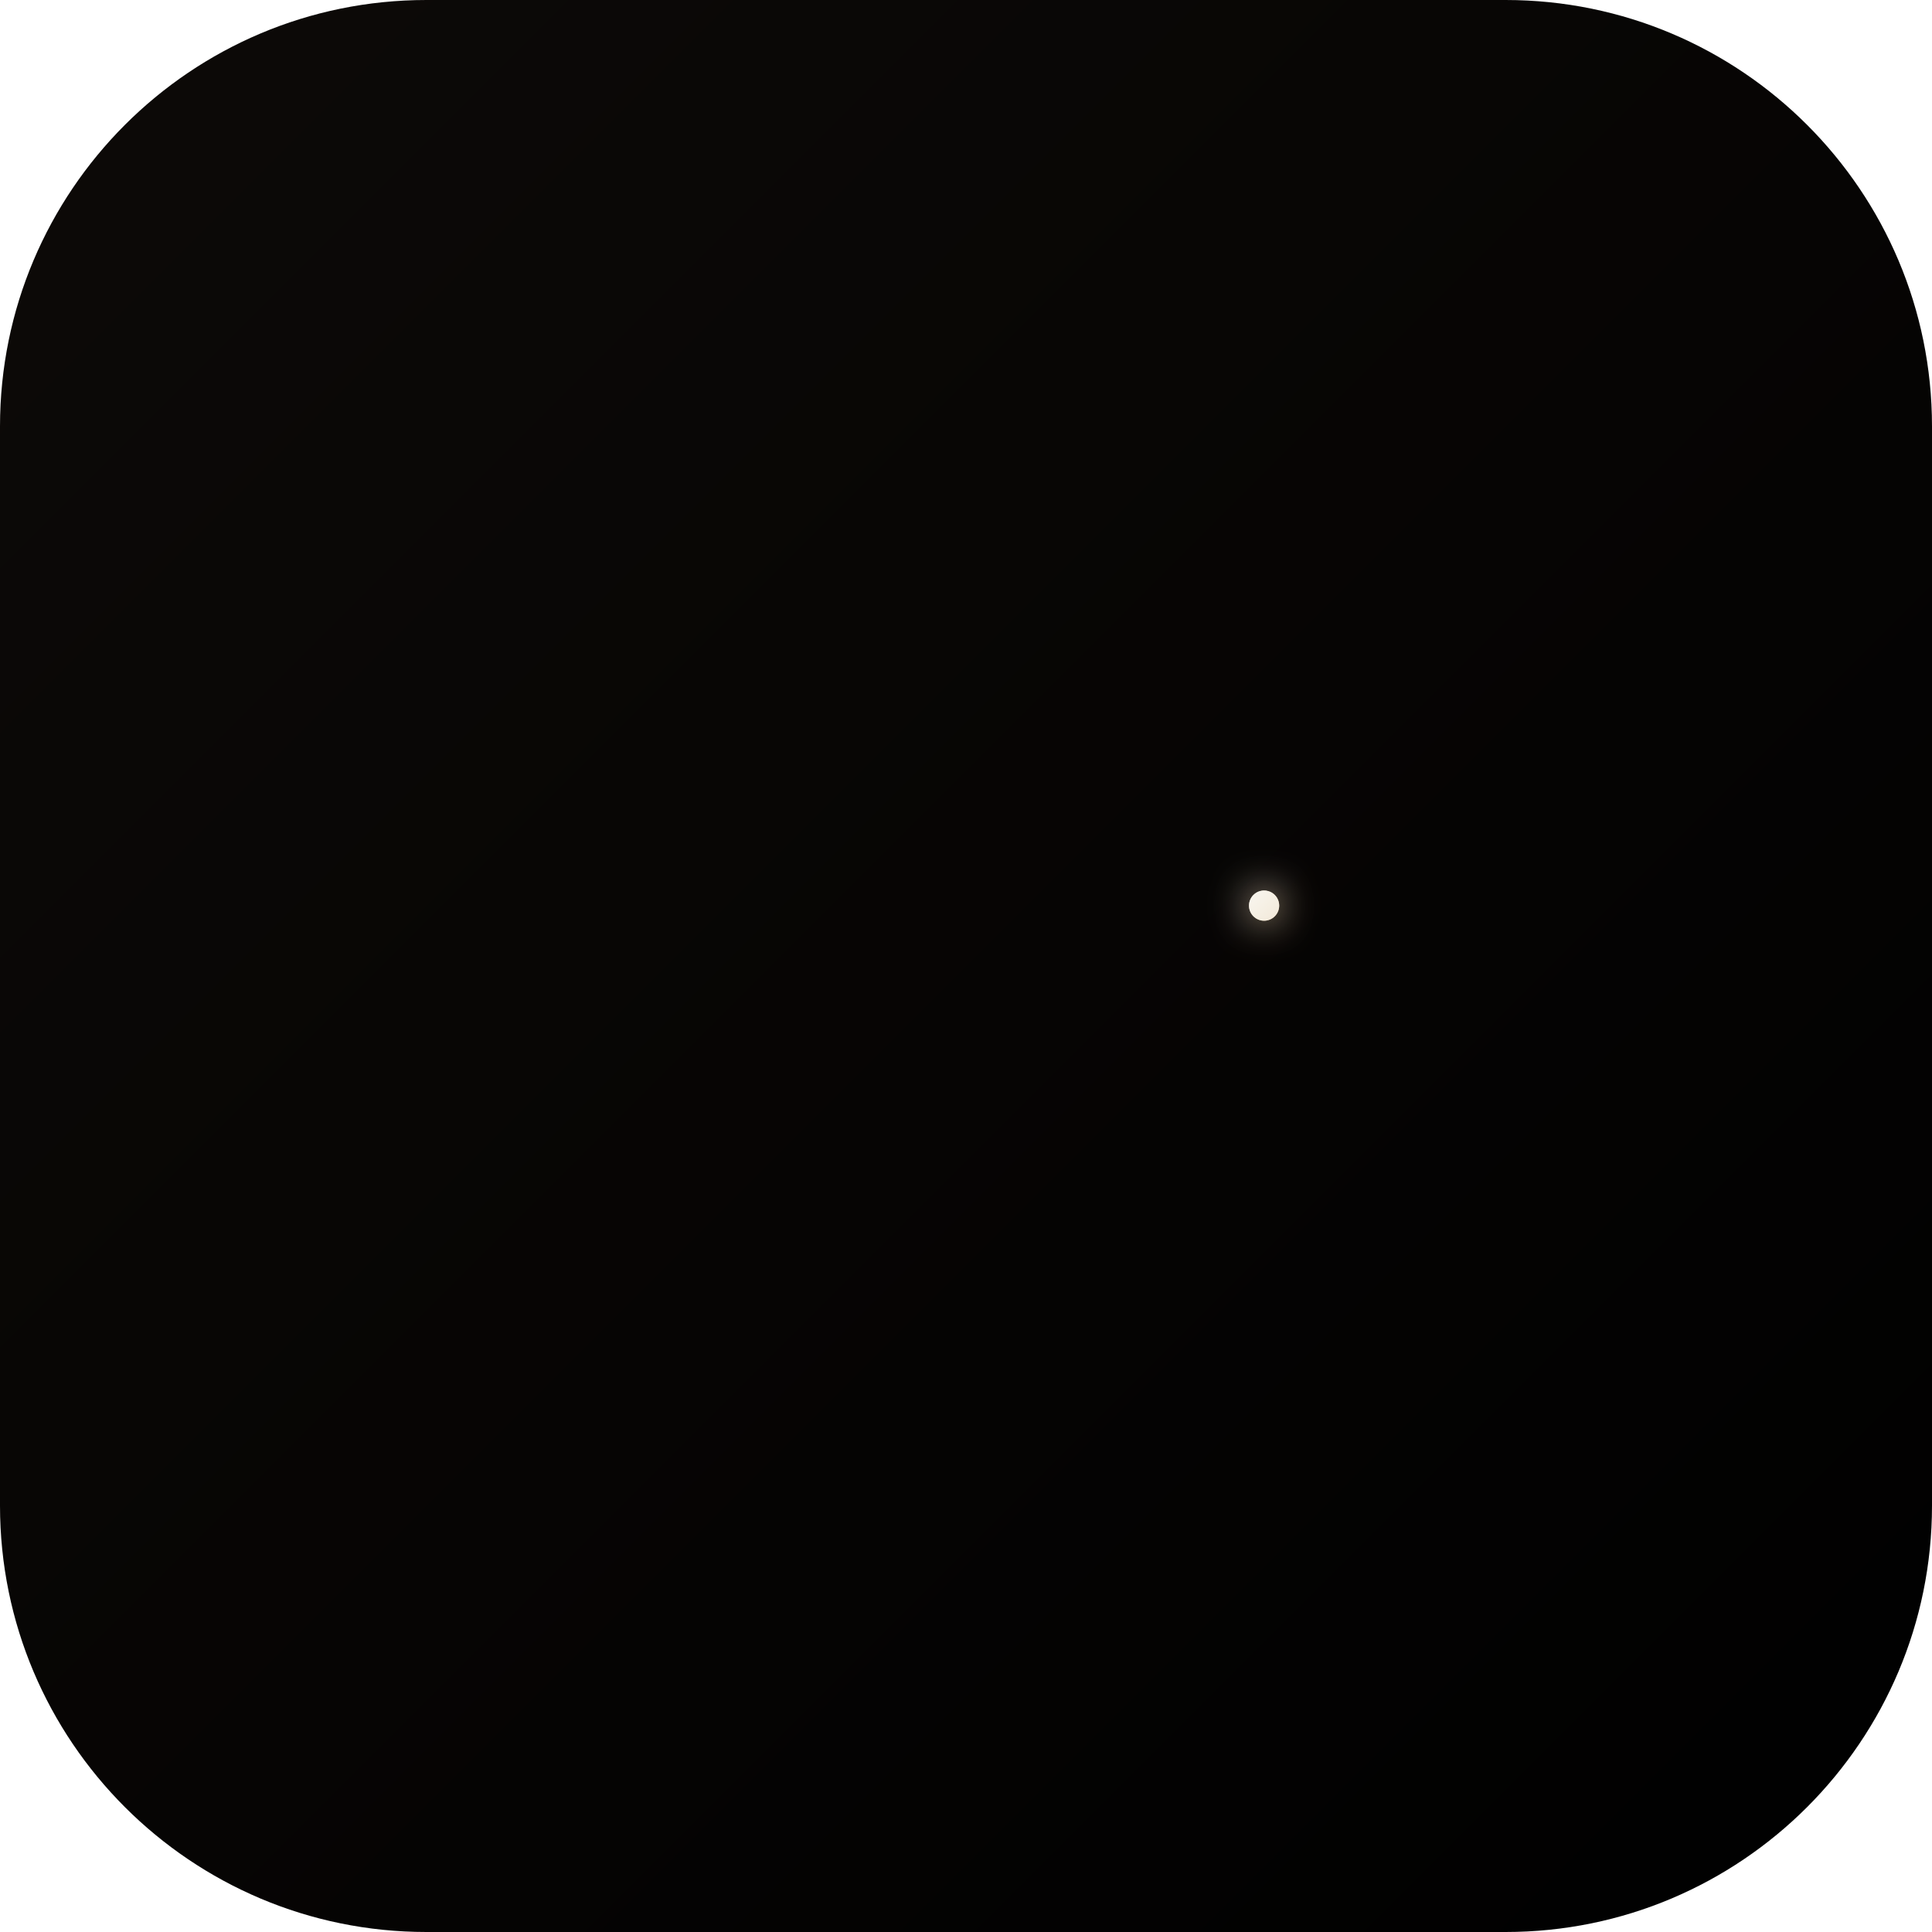
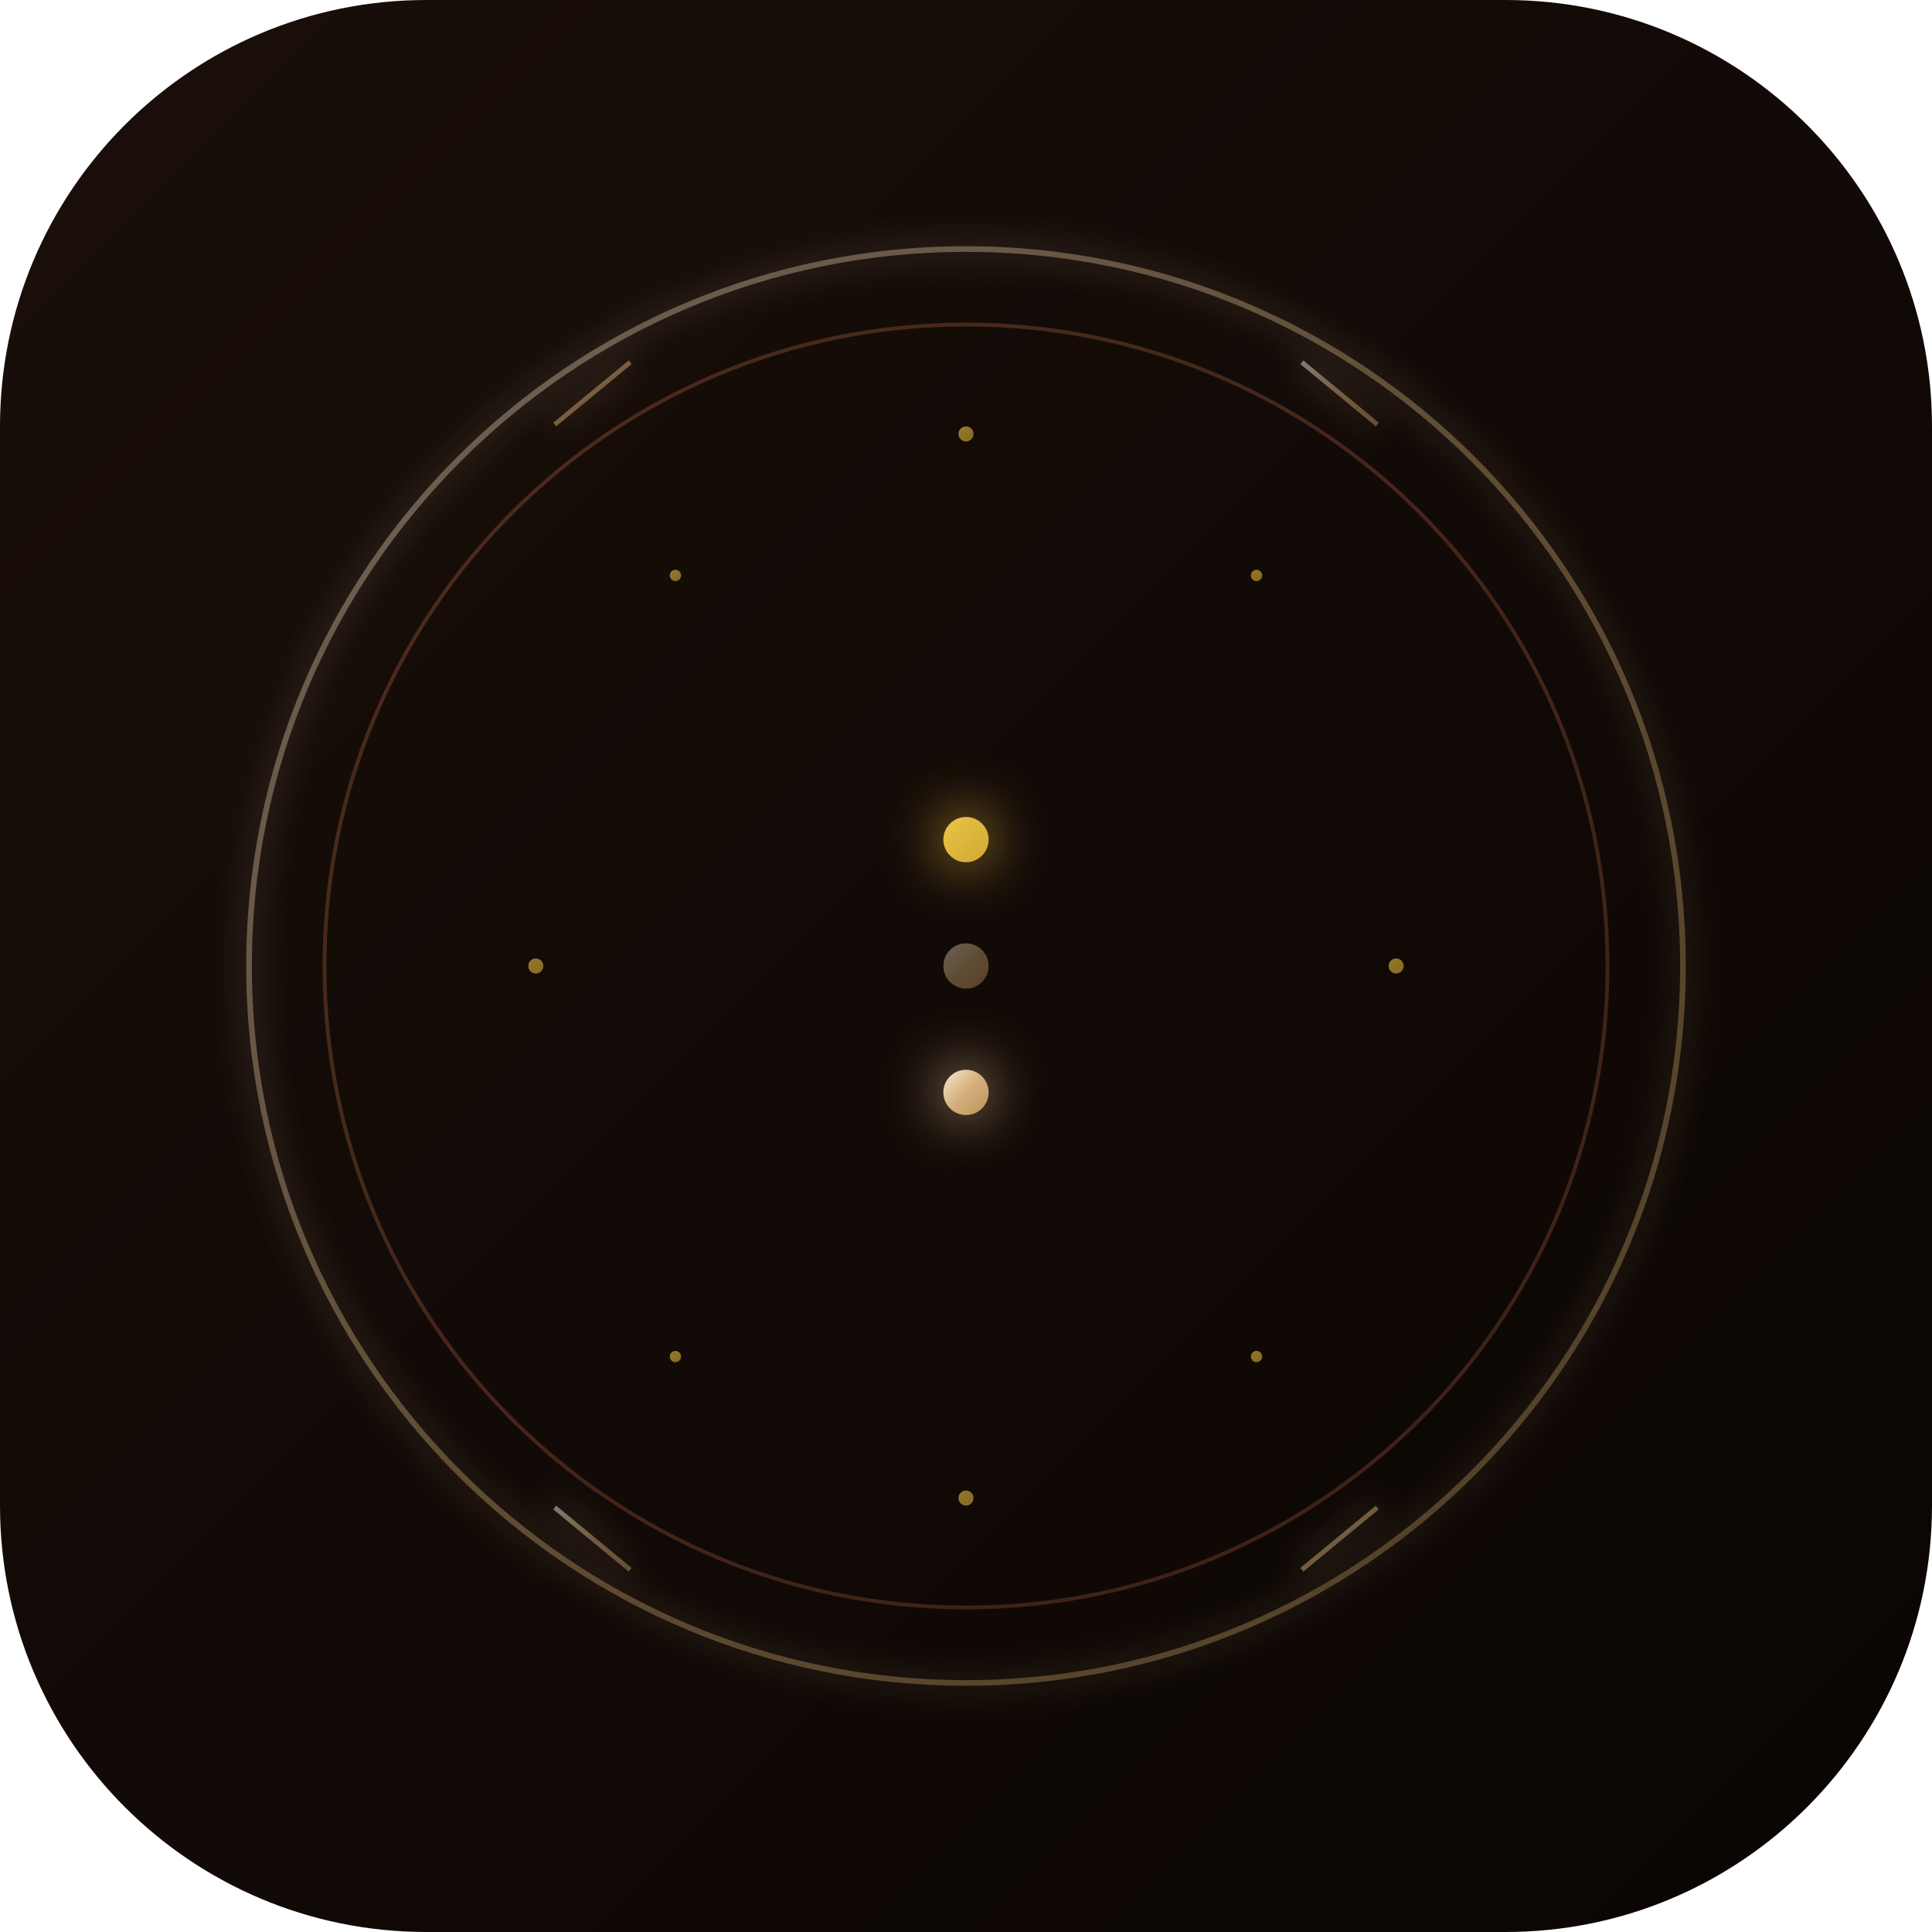
<svg xmlns="http://www.w3.org/2000/svg" width="1024" height="1024" viewBox="0 0 1024 1024">
  <defs>
-     <linearGradient id="luxuryBg" x1="0%" y1="0%" x2="100%" y2="100%">
-       <stop offset="0%" style="stop-color:#0d0a08;stop-opacity:1" />
-       <stop offset="100%" style="stop-color:#000000;stop-opacity:1" />
+     <linearGradient id="bgGrad" x1="0%" y1="0%" x2="100%" y2="100%">
+       <stop offset="0%" style="stop-color:#1a0f0a;stop-opacity:1" />
+       <stop offset="100%" style="stop-color:#0a0503;stop-opacity:1" />
+     </linearGradient>
+     <linearGradient id="ochreRed" x1="0%" y1="0%" x2="100%" y2="100%">
+       <stop offset="0%" style="stop-color:#c8754e;stop-opacity:1" />
+       <stop offset="100%" style="stop-color:#a85a3b;stop-opacity:1" />
+     </linearGradient>
+     <linearGradient id="stoneBlue" x1="0%" y1="0%" x2="100%" y2="100%">
+       <stop offset="0%" style="stop-color:#4a6fa5;stop-opacity:1" />
+       <stop offset="50%" style="stop-color:#3d5a7a;stop-opacity:1" />
+       <stop offset="100%" style="stop-color:#2d4a6a;stop-opacity:1" />
    </linearGradient>
    <linearGradient id="champagneGold" x1="0%" y1="0%" x2="100%" y2="100%">
-       <stop offset="0%" style="stop-color:#f9f6f0;stop-opacity:1" />
-       <stop offset="50%" style="stop-color:#e8d5b5;stop-opacity:1" />
-       <stop offset="100%" style="stop-color:#d4af7a;stop-opacity:1" />
+       <stop offset="0%" style="stop-color:#f4e8d0;stop-opacity:1" />
+       <stop offset="50%" style="stop-color:#d4af7a;stop-opacity:1" />
+       <stop offset="100%" style="stop-color:#b8935a;stop-opacity:1" />
    </linearGradient>
-     <filter id="refinedGlow">
-       <feGaussianBlur stdDeviation="10" result="blur" />
+     <linearGradient id="earthYellow" x1="0%" y1="0%" x2="100%" y2="100%">
+       <stop offset="0%" style="stop-color:#e8c547;stop-opacity:1" />
+       <stop offset="100%" style="stop-color:#d4a832;stop-opacity:1" />
+     </linearGradient>
+     <filter id="softGlow">
+       <feGaussianBlur stdDeviation="8" result="blur" />
+       <feMerge>
+         <feMergeNode in="blur" />
+         <feMergeNode in="SourceGraphic" />
+       </feMerge>
+     </filter>
+     <filter id="strongGlow">
+       <feGaussianBlur stdDeviation="15" result="blur" />
      <feMerge>
        <feMergeNode in="blur" />
        <feMergeNode in="SourceGraphic" />
      </feMerge>
    </filter>
  </defs>
-   <rect width="1024" height="1024" fill="url(#luxuryBg)" rx="226" />
-   <g filter="url(#refinedGlow)">
-     <path d="M 512 240              A 260 260 0 0 1 512 784              A 230 230 0 0 0 512 240 Z" fill="url(#champagneGold)" />
+   <rect width="1024" height="1024" fill="url(#bgGrad)" rx="226" />
+   <circle cx="512" cy="512" r="380" fill="none" stroke="url(#champagneGold)" stroke-width="3" opacity="0.4" filter="url(#softGlow)" />
+   <circle cx="512" cy="512" r="340" fill="none" stroke="url(#ochreRed)" stroke-width="2" opacity="0.3" />
+   <g filter="url(#strongGlow)">
+     <g>
+       <path d="M 380 512                 A 132 132 0 0 1 512 380                A 100 100 0 0 0 512 644                A 132 132 0 0 1 380 512 Z" fill="url(#stoneBlue)" opacity="0.9" />
+       <path d="M 644 512                A 132 132 0 0 1 512 644                A 100 100 0 0 0 512 380                A 132 132 0 0 1 644 512 Z" fill="url(#ochreRed)" opacity="0.9" />
+     </g>
+     <line x1="512" y1="380" x2="512" y2="644" stroke="url(#champagneGold)" stroke-width="2" opacity="0.6" />
+     <circle cx="512" cy="445" r="12" fill="url(#earthYellow)" />
+     <circle cx="512" cy="579" r="12" fill="url(#champagneGold)" />
  </g>
-   <g filter="url(#refinedGlow)">
-     <circle cx="670" cy="480" r="8" fill="url(#champagneGold)" />
-     <line x1="670" y1="455" x2="670" y2="505" stroke="url(#champagneGold)" stroke-width="1.5" opacity="0.6" />
-     <line x1="645" y1="480" x2="695" y2="480" stroke="url(#champagneGold)" stroke-width="1.5" opacity="0.6" />
+   <g stroke="url(#champagneGold)" stroke-width="2.5" opacity="0.5" filter="url(#softGlow)">
+     <line x1="512" y1="100" x2="512" y2="150" />
+     <line x1="690" y1="192" x2="730" y2="225" />
+     <line x1="874" y1="512" x2="924" y2="512" />
+     <line x1="690" y1="832" x2="730" y2="799" />
+     <line x1="512" y1="924" x2="512" y2="874" />
+     <line x1="334" y1="832" x2="294" y2="799" />
+     <line x1="100" y1="512" x2="150" y2="512" />
+     <line x1="334" y1="192" x2="294" y2="225" />
  </g>
-   <circle cx="670" cy="480" r="8" fill="#f9f6f0" opacity="0.8">
-     <animate attributeName="opacity" values="0.3;0.9;0.3" dur="3s" repeatCount="indefinite" />
+   <g fill="url(#earthYellow)" opacity="0.6">
+     <circle cx="512" cy="230" r="4" />
+     <circle cx="666" cy="305" r="3" />
+     <circle cx="740" cy="512" r="4" />
+     <circle cx="666" cy="719" r="3" />
+     <circle cx="512" cy="794" r="4" />
+     <circle cx="358" cy="719" r="3" />
+     <circle cx="284" cy="512" r="4" />
+     <circle cx="358" cy="305" r="3" />
+   </g>
+   <circle cx="512" cy="512" r="12" fill="url(#champagneGold)" opacity="0.4">
+     <animate attributeName="opacity" values="0.2;0.6;0.2" dur="4s" repeatCount="indefinite" />
+     <animate attributeName="r" values="12;16;12" dur="4s" repeatCount="indefinite" />
  </circle>
</svg>
